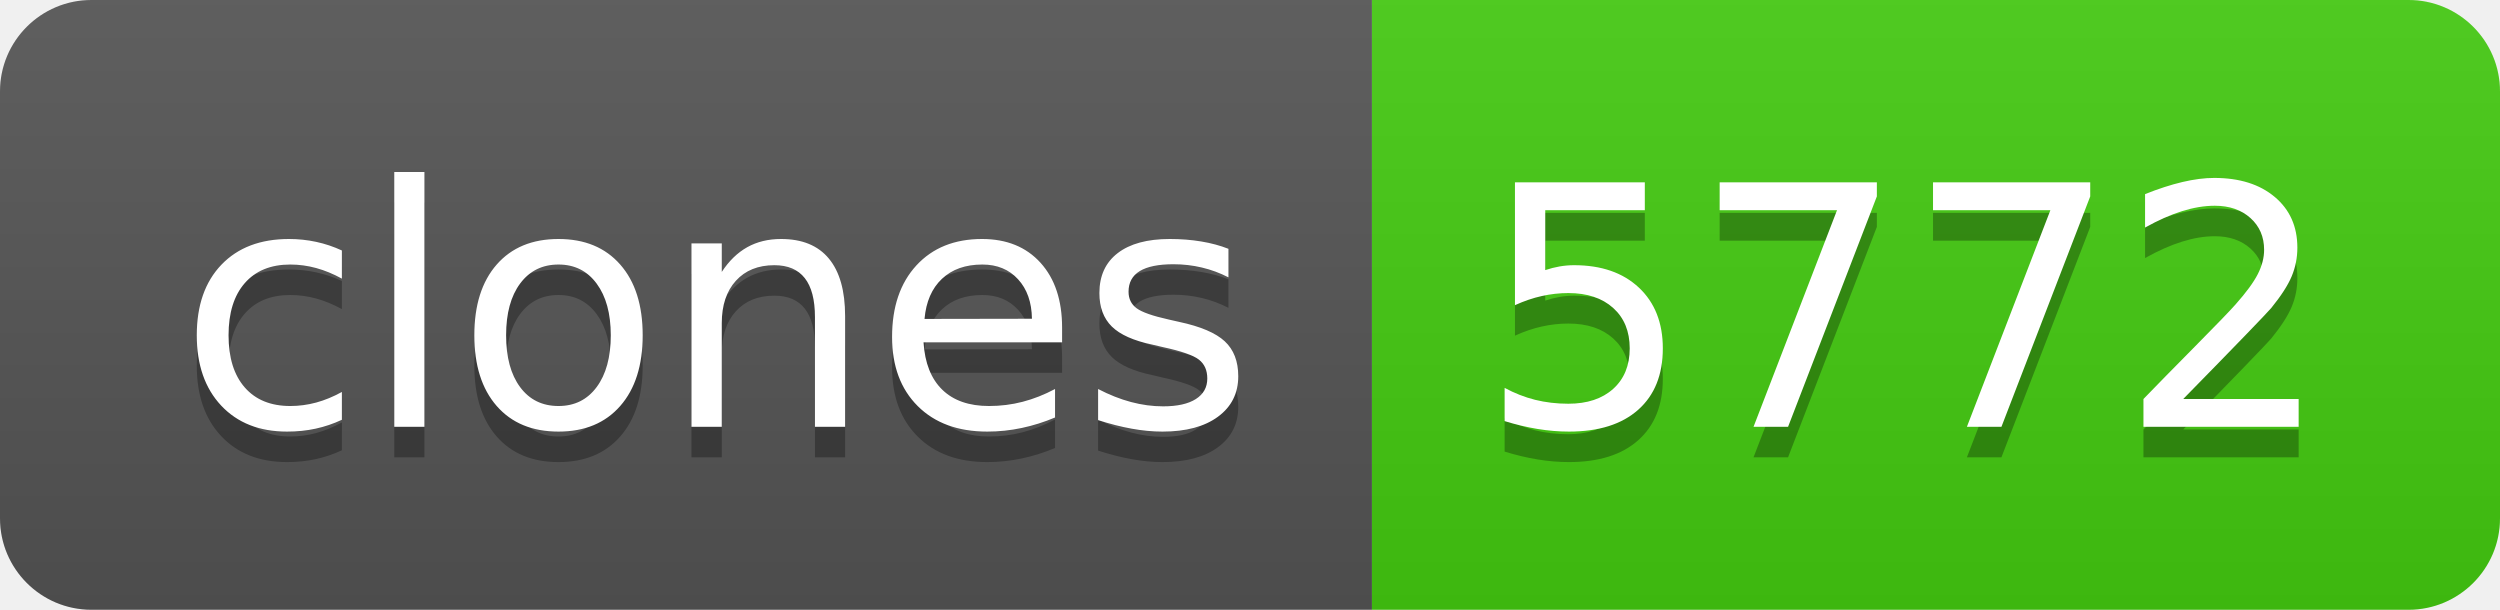
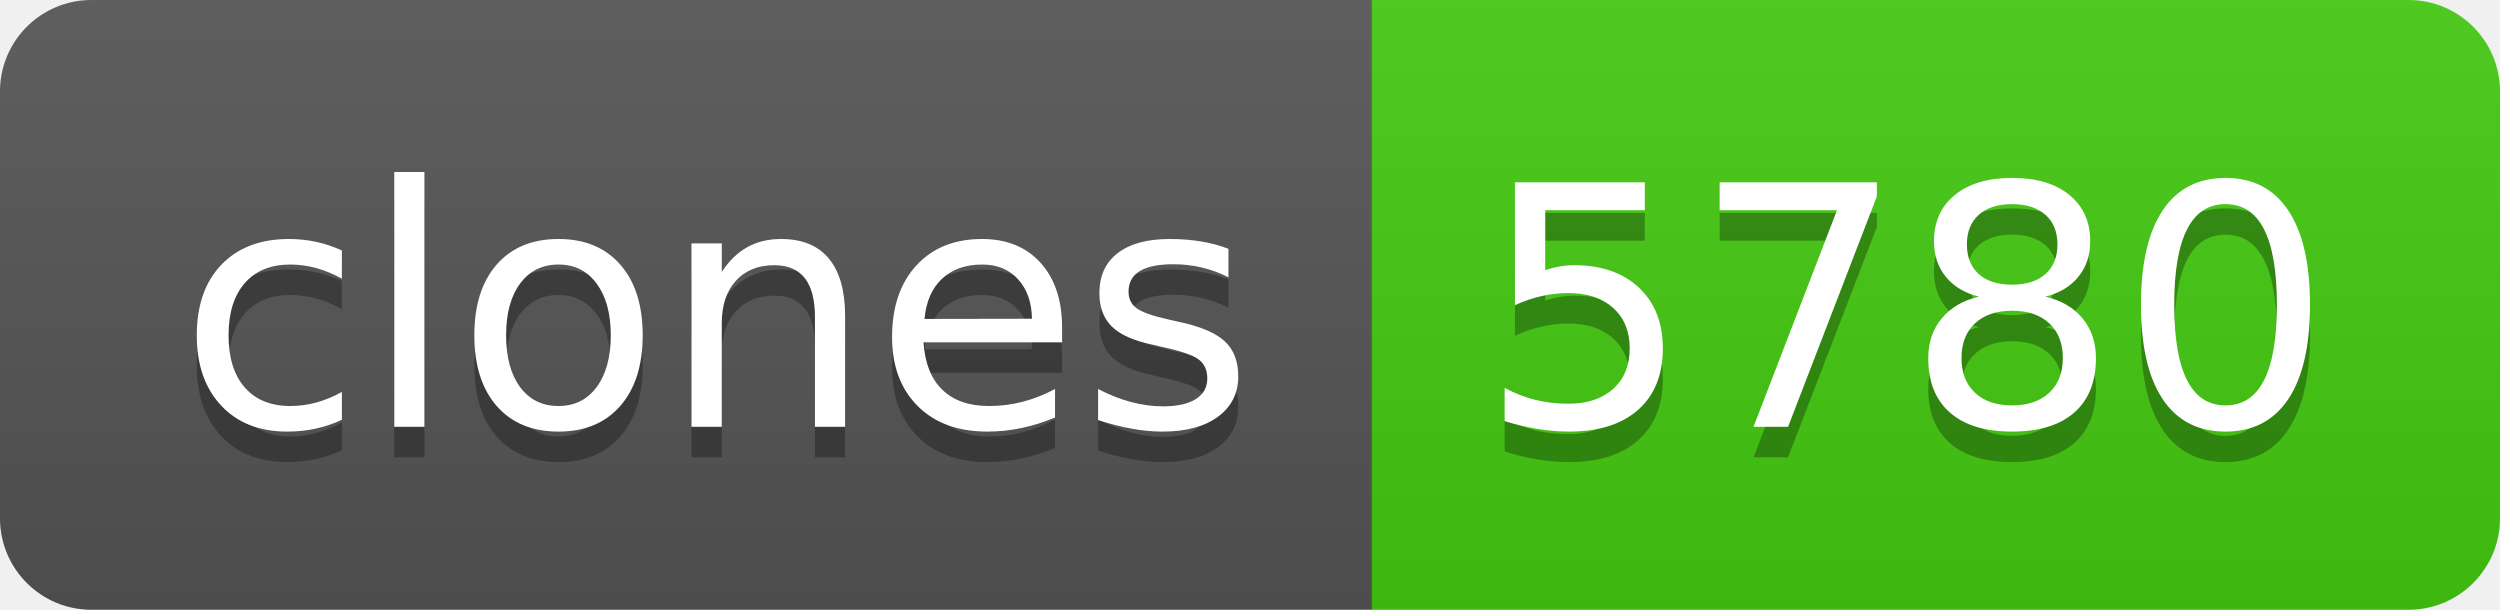
- <svg xmlns="http://www.w3.org/2000/svg" width="82" height="20" role="img" aria-label="clones: 5772">
+ <svg xmlns="http://www.w3.org/2000/svg" width="82" height="20" role="img" aria-label="clones: 5780">
  <linearGradient id="s" x2="0" y2="100%">
    <stop offset="0" stop-color="#bbb" stop-opacity=".1" />
    <stop offset="1" stop-opacity=".1" />
  </linearGradient>
  <clipPath id="r">
    <rect width="82" height="20" rx="3" fill="#fff" />
  </clipPath>
  <g clip-path="url(#r)">
    <rect width="45" height="20" fill="#555" />
    <rect x="45" width="37" height="20" fill="#4c1" />
    <rect width="82" height="20" fill="url(#s)" />
  </g>
  <g fill="#fff" text-anchor="middle" font-family="Verdana,Geneva,DejaVu Sans,sans-serif" text-rendering="geometricPrecision" font-size="110">
    <text aria-hidden="true" x="235" y="150" fill="#010101" fill-opacity=".3" transform="scale(.1)" textLength="350">clones</text>
    <text x="235" y="140" transform="scale(.1)" fill="#fff" textLength="350">clones</text>
-     <text aria-hidden="true" x="625" y="150" fill="#010101" fill-opacity=".3" transform="scale(.1)" textLength="270">5772</text>
-     <text x="625" y="140" transform="scale(.1)" fill="#fff" textLength="270">5772</text>
+     <text aria-hidden="true" x="625" y="150" fill="#010101" fill-opacity=".3" transform="scale(.1)" textLength="270">5780</text>
+     <text x="625" y="140" transform="scale(.1)" fill="#fff" textLength="270">5780</text>
  </g>
</svg>
